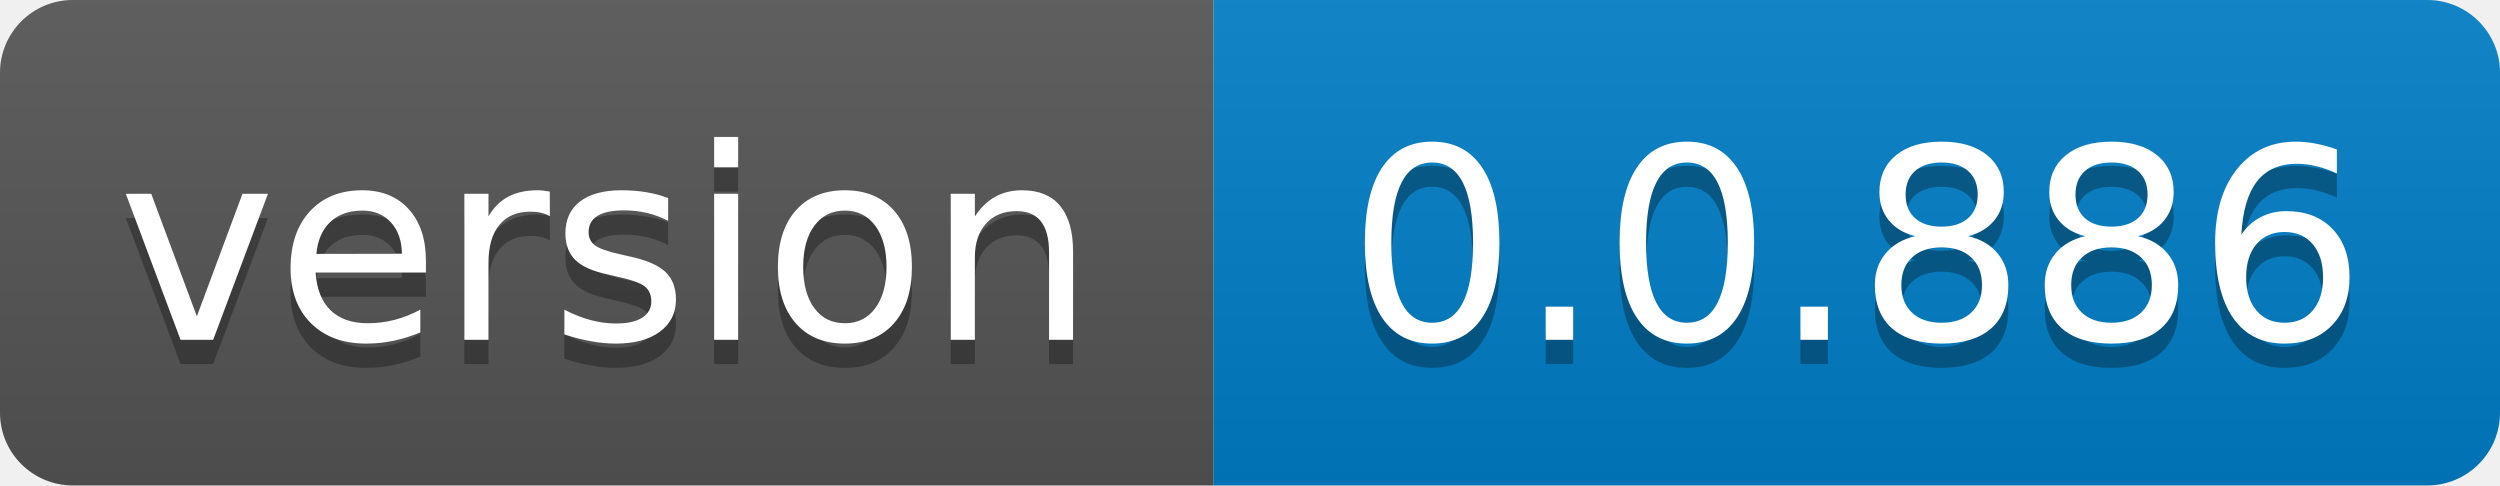
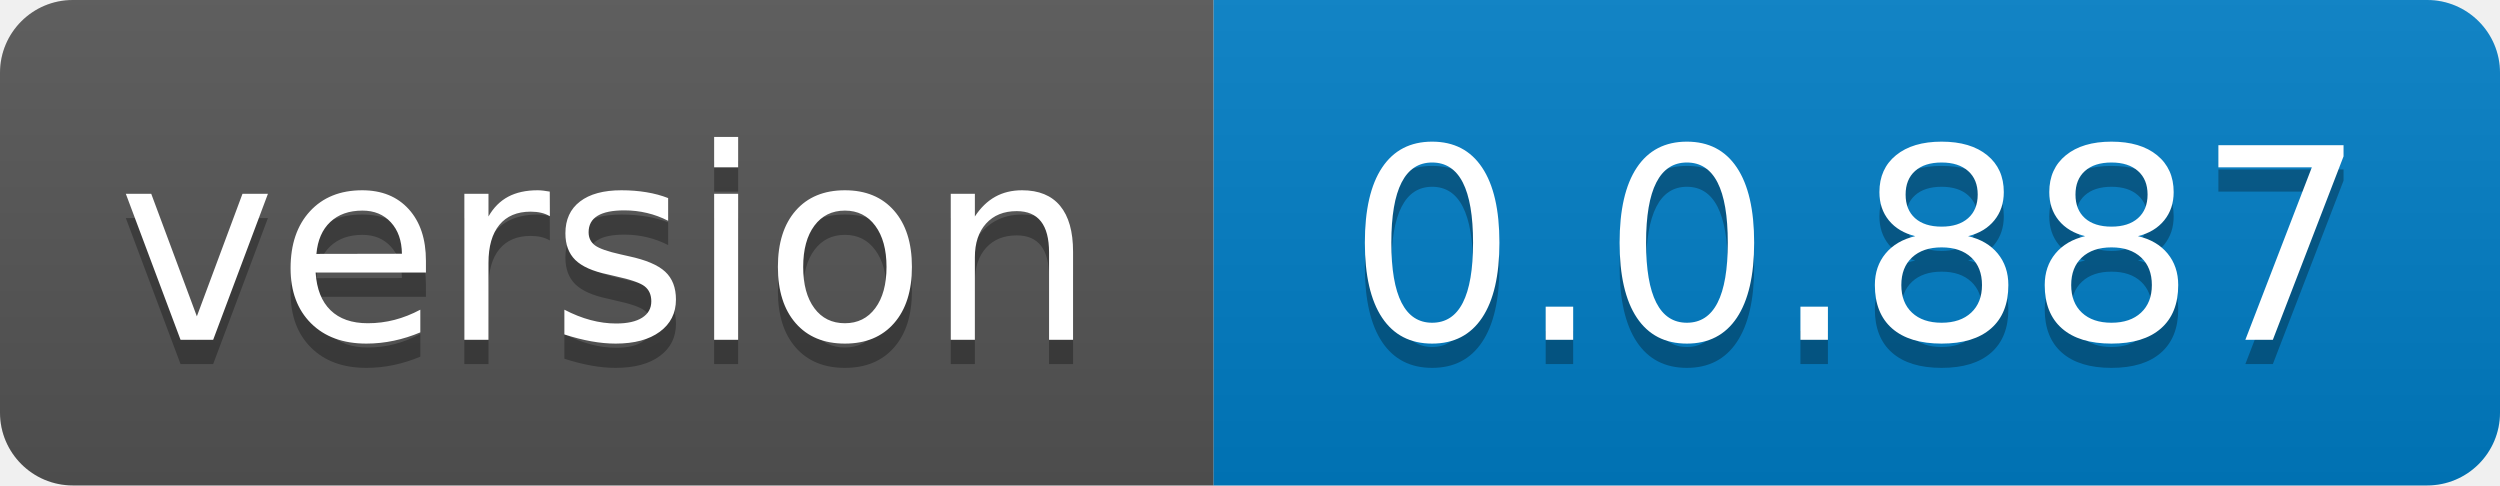
- <svg xmlns="http://www.w3.org/2000/svg" width="103" height="20" role="img" aria-label="version: 0.0.886">
+ <svg xmlns="http://www.w3.org/2000/svg" width="103" height="20" role="img" aria-label="version: 0.0.887">
  <linearGradient id="s" x2="0" y2="100%">
    <stop offset="0" stop-color="#bbb" stop-opacity=".1" />
    <stop offset="1" stop-opacity=".1" />
  </linearGradient>
  <clipPath id="r">
    <rect width="103" height="20" rx="3" fill="#fff" />
  </clipPath>
  <g clip-path="url(#r)">
    <rect width="50" height="20" fill="#555" />
    <rect x="50" width="53" height="20" fill="#007ec6" />
    <rect width="103" height="20" fill="url(#s)" />
  </g>
  <g fill="#fff" text-anchor="middle" font-family="Verdana,Geneva,DejaVu Sans,sans-serif" text-rendering="geometricPrecision" font-size="110">
    <text aria-hidden="true" x="250.0" transform="scale(.1)" textLength="400" y="150" fill="#010101" fill-opacity=".3">version</text>
    <text x="250.0" transform="scale(.1)" textLength="400" y="140" fill="#fff">version</text>
-     <text aria-hidden="true" x="765.0" transform="scale(.1)" textLength="430" y="150" fill="#010101" fill-opacity=".3">0.0.886</text>
-     <text x="765.0" transform="scale(.1)" textLength="430" y="140" fill="#fff">0.0.886</text>
+     <text aria-hidden="true" x="765.0" transform="scale(.1)" textLength="430" y="150" fill="#010101" fill-opacity=".3">0.0.887</text>
+     <text x="765.0" transform="scale(.1)" textLength="430" y="140" fill="#fff">0.0.887</text>
  </g>
</svg>
